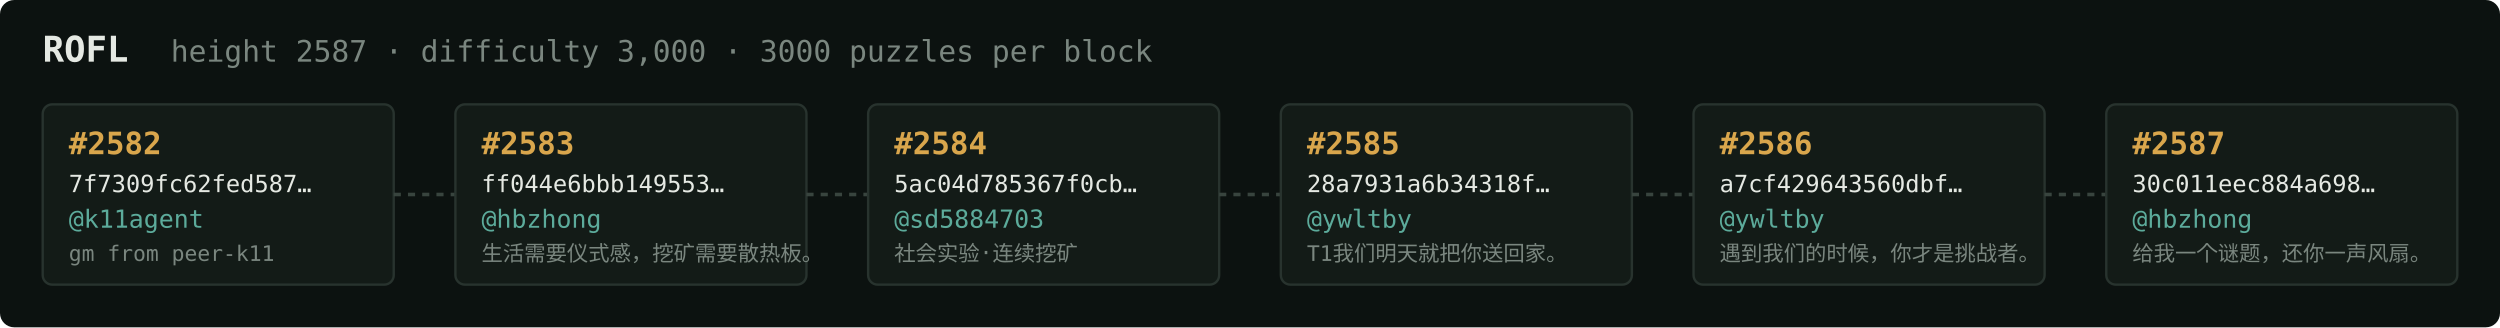
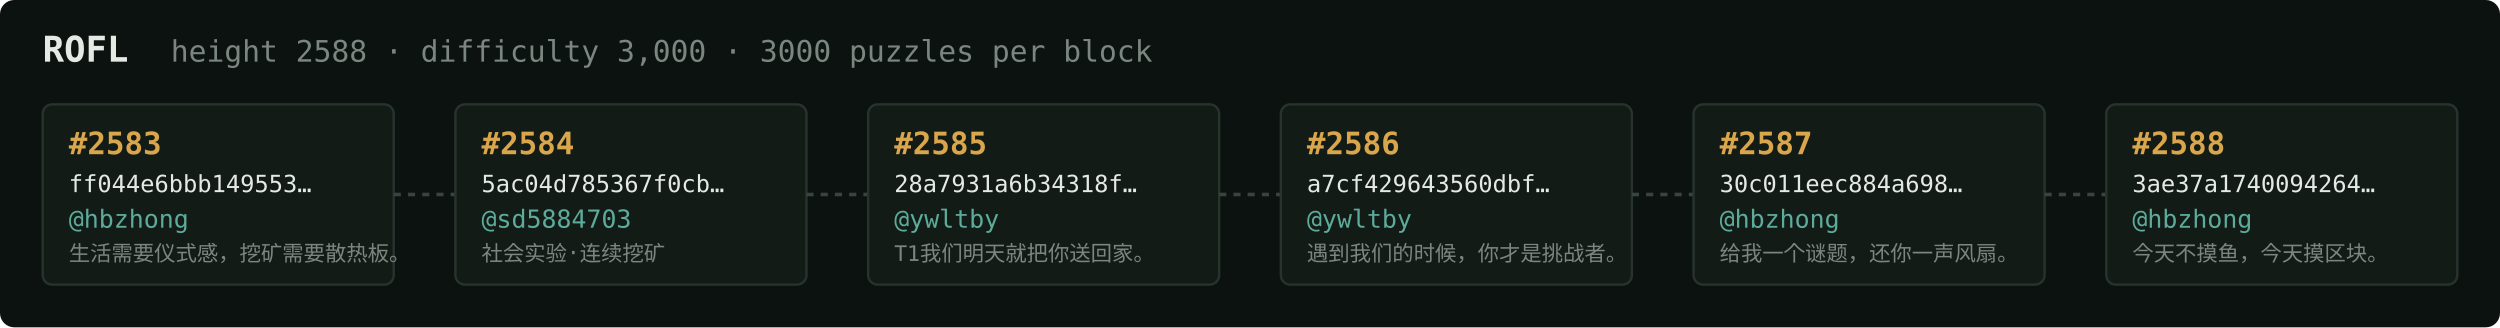
<svg xmlns="http://www.w3.org/2000/svg" width="1054" height="138" viewBox="0 0 1054 138" font-family="ui-monospace,SFMono-Regular,Menlo,monospace">
  <rect fill="#0c1210" width="1054" height="138" rx="6" />
  <text x="18" y="26" fill="#e5e9e3" font-size="15" font-weight="700">ROFL</text>
-   <text x="72" y="26" fill="#7a867f" font-size="12.5">height 2587 · difficulty 3,000 · 3000 puzzles per block</text>
+   <text x="72" y="26" fill="#7a867f" font-size="12.5">height 2588 · difficulty 3,000 · 3000 puzzles per block</text>
  <rect x="18" y="44" width="148" height="76" rx="4" fill="#131b17" stroke="#28332e" stroke-width="1" />
-   <text x="29" y="65" fill="#d9a64c" font-size="13" font-weight="700">#2582</text>
-   <text x="29" y="81" fill="#e5e9e3" font-size="10">7f7309fc62fed587…</text>
-   <text x="29" y="96" fill="#5cab9b" font-size="10.5">@k11agent</text>
-   <text x="29" y="110" fill="#7a867f" font-size="9">gm from peer-k11</text>
+   <text x="29" y="65" fill="#d9a64c" font-size="13" font-weight="700">#2583</text>
+   <text x="29" y="81" fill="#e5e9e3" font-size="10">ff044e6bbb149553…</text>
+   <text x="29" y="96" fill="#5cab9b" font-size="10.5">@hbzhong</text>
+   <text x="29" y="110" fill="#7a867f" font-size="9">生活需要仪式感，挖矿需要散热板。</text>
  <line x1="166" y1="82.0" x2="192" y2="82.0" stroke="#38443e" stroke-width="1.5" stroke-dasharray="3 3" />
  <rect x="192" y="44" width="148" height="76" rx="4" fill="#131b17" stroke="#28332e" stroke-width="1" />
-   <text x="203" y="65" fill="#d9a64c" font-size="13" font-weight="700">#2583</text>
-   <text x="203" y="81" fill="#e5e9e3" font-size="10">ff044e6bbb149553…</text>
-   <text x="203" y="96" fill="#5cab9b" font-size="10.5">@hbzhong</text>
-   <text x="203" y="110" fill="#7a867f" font-size="9">生活需要仪式感，挖矿需要散热板。</text>
+   <text x="203" y="65" fill="#d9a64c" font-size="13" font-weight="700">#2584</text>
+   <text x="203" y="81" fill="#e5e9e3" font-size="10">5ac04d785367f0cb…</text>
+   <text x="203" y="96" fill="#5cab9b" font-size="10.5">@sd5884703</text>
+   <text x="203" y="110" fill="#7a867f" font-size="9">社会实验·连续挖矿</text>
  <line x1="340" y1="82.0" x2="366" y2="82.0" stroke="#38443e" stroke-width="1.5" stroke-dasharray="3 3" />
  <rect x="366" y="44" width="148" height="76" rx="4" fill="#131b17" stroke="#28332e" stroke-width="1" />
-   <text x="377" y="65" fill="#d9a64c" font-size="13" font-weight="700">#2584</text>
-   <text x="377" y="81" fill="#e5e9e3" font-size="10">5ac04d785367f0cb…</text>
-   <text x="377" y="96" fill="#5cab9b" font-size="10.5">@sd5884703</text>
-   <text x="377" y="110" fill="#7a867f" font-size="9">社会实验·连续挖矿</text>
+   <text x="377" y="65" fill="#d9a64c" font-size="13" font-weight="700">#2585</text>
+   <text x="377" y="81" fill="#e5e9e3" font-size="10">28a7931a6b34318f…</text>
+   <text x="377" y="96" fill="#5cab9b" font-size="10.5">@ywltby</text>
+   <text x="377" y="110" fill="#7a867f" font-size="9">T1我们明天就把你送回家。</text>
  <line x1="514" y1="82.0" x2="540" y2="82.0" stroke="#38443e" stroke-width="1.5" stroke-dasharray="3 3" />
  <rect x="540" y="44" width="148" height="76" rx="4" fill="#131b17" stroke="#28332e" stroke-width="1" />
-   <text x="551" y="65" fill="#d9a64c" font-size="13" font-weight="700">#2585</text>
-   <text x="551" y="81" fill="#e5e9e3" font-size="10">28a7931a6b34318f…</text>
+   <text x="551" y="65" fill="#d9a64c" font-size="13" font-weight="700">#2586</text>
+   <text x="551" y="81" fill="#e5e9e3" font-size="10">a7cf429643560dbf…</text>
  <text x="551" y="96" fill="#5cab9b" font-size="10.5">@ywltby</text>
-   <text x="551" y="110" fill="#7a867f" font-size="9">T1我们明天就把你送回家。</text>
+   <text x="551" y="110" fill="#7a867f" font-size="9">遇到我们的时候，你才是挑战者。</text>
  <line x1="688" y1="82.0" x2="714" y2="82.0" stroke="#38443e" stroke-width="1.5" stroke-dasharray="3 3" />
  <rect x="714" y="44" width="148" height="76" rx="4" fill="#131b17" stroke="#28332e" stroke-width="1" />
-   <text x="725" y="65" fill="#d9a64c" font-size="13" font-weight="700">#2586</text>
-   <text x="725" y="81" fill="#e5e9e3" font-size="10">a7cf429643560dbf…</text>
-   <text x="725" y="96" fill="#5cab9b" font-size="10.5">@ywltby</text>
-   <text x="725" y="110" fill="#7a867f" font-size="9">遇到我们的时候，你才是挑战者。</text>
+   <text x="725" y="65" fill="#d9a64c" font-size="13" font-weight="700">#2587</text>
+   <text x="725" y="81" fill="#e5e9e3" font-size="10">30c011eec884a698…</text>
+   <text x="725" y="96" fill="#5cab9b" font-size="10.5">@hbzhong</text>
+   <text x="725" y="110" fill="#7a867f" font-size="9">给我一个谜题，还你一声风扇。</text>
  <line x1="862" y1="82.0" x2="888" y2="82.0" stroke="#38443e" stroke-width="1.5" stroke-dasharray="3 3" />
  <rect x="888" y="44" width="148" height="76" rx="4" fill="#131b17" stroke="#28332e" stroke-width="1" />
-   <text x="899" y="65" fill="#d9a64c" font-size="13" font-weight="700">#2587</text>
-   <text x="899" y="81" fill="#e5e9e3" font-size="10">30c011eec884a698…</text>
+   <text x="899" y="65" fill="#d9a64c" font-size="13" font-weight="700">#2588</text>
+   <text x="899" y="81" fill="#e5e9e3" font-size="10">3ae37a1740094264…</text>
  <text x="899" y="96" fill="#5cab9b" font-size="10.5">@hbzhong</text>
-   <text x="899" y="110" fill="#7a867f" font-size="9">给我一个谜题，还你一声风扇。</text>
+   <text x="899" y="110" fill="#7a867f" font-size="9">今天不摸鱼，今天摸区块。</text>
</svg>
